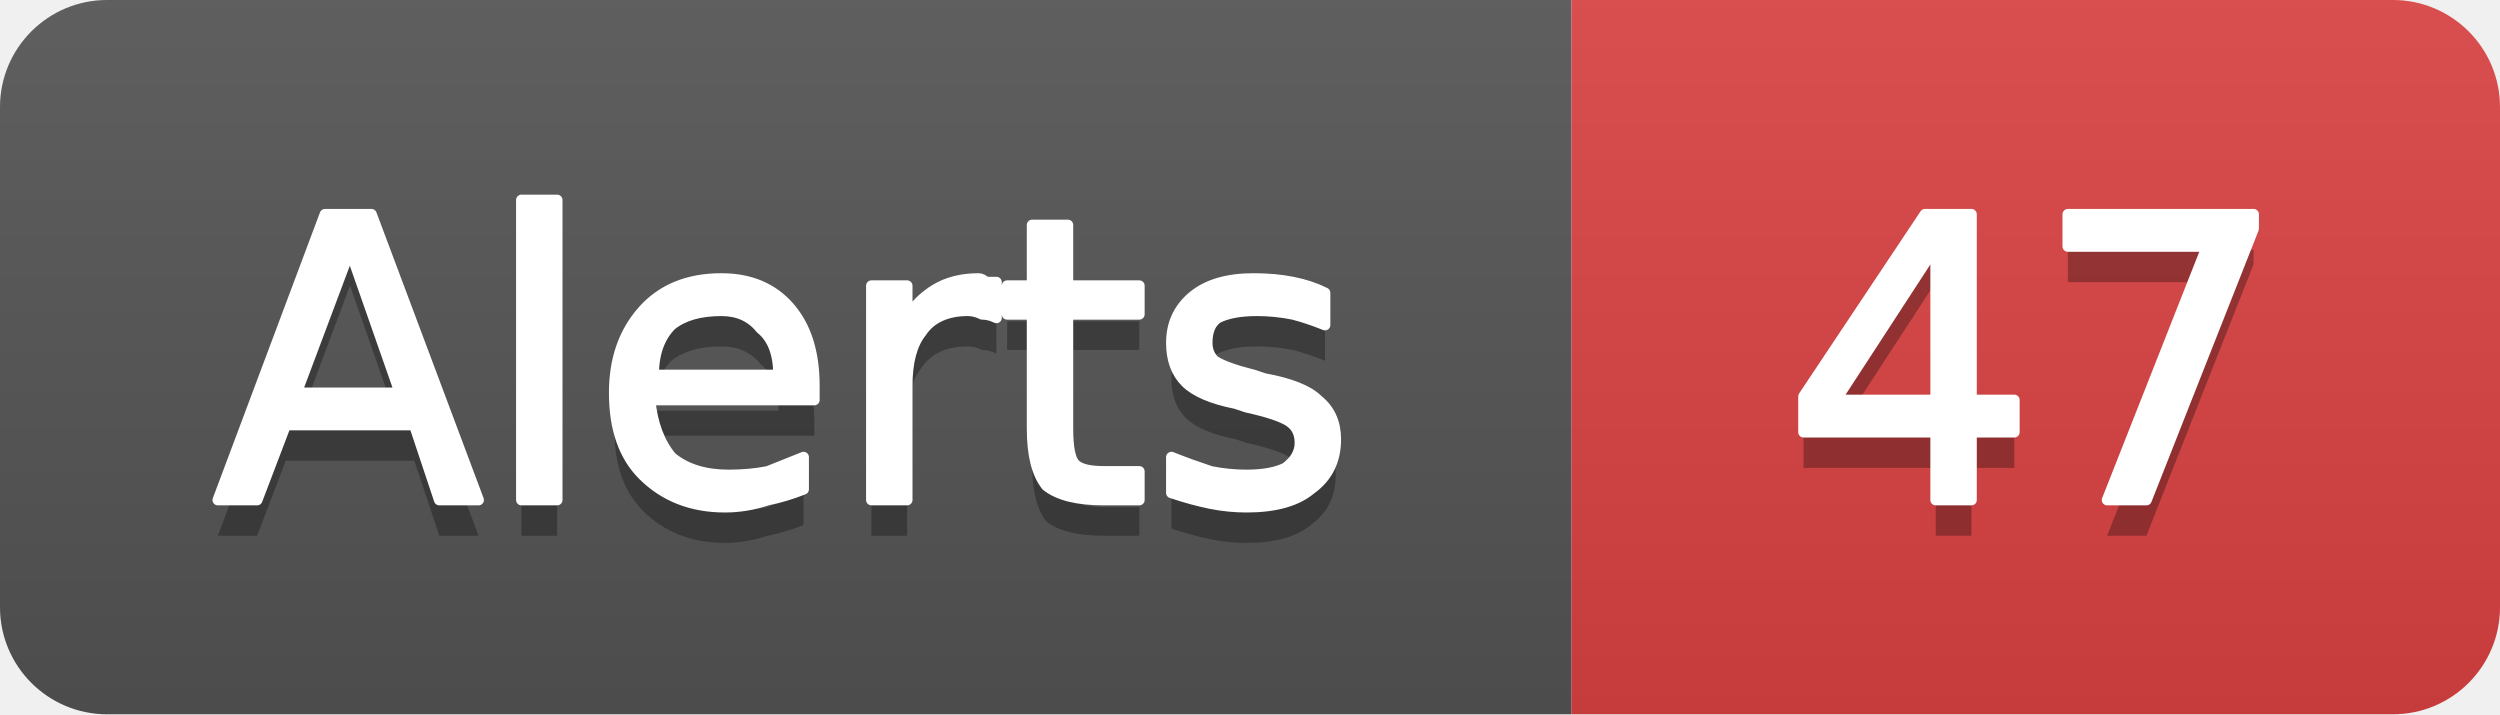
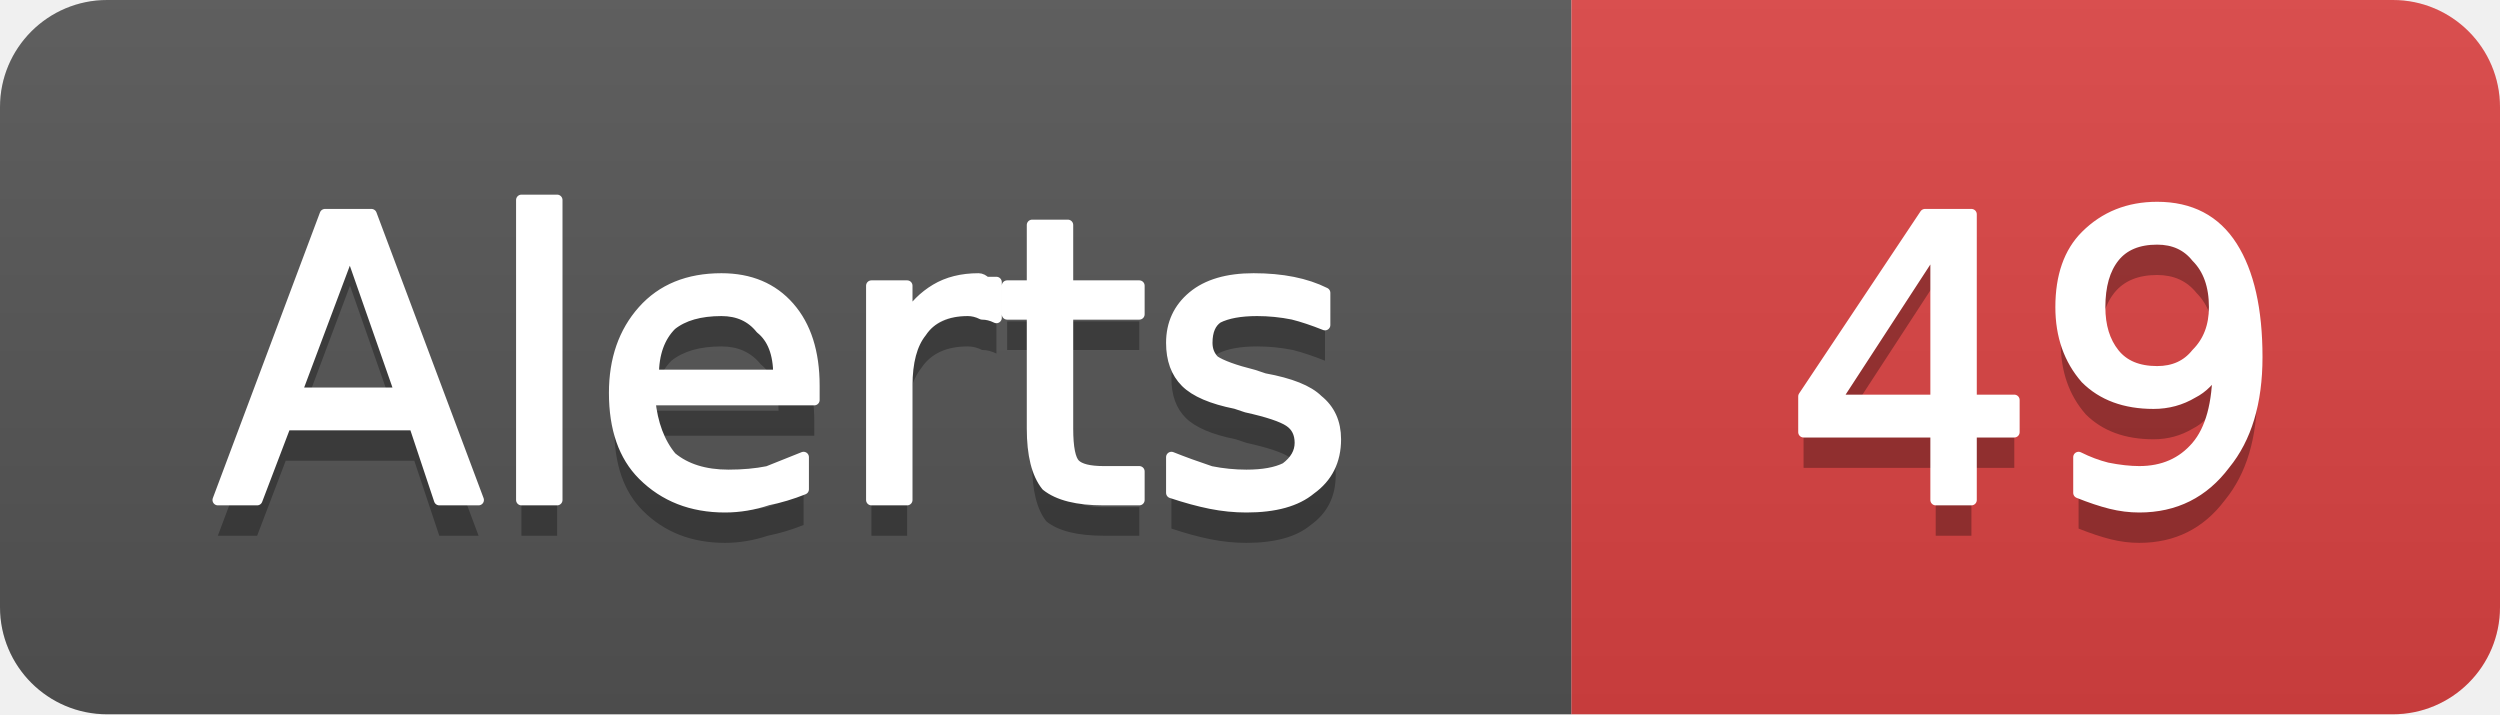
- <svg xmlns="http://www.w3.org/2000/svg" width="70" height="20" viewBox="0 0 70 20" role="img" aria-label="Alerts: 47">
+ <svg xmlns="http://www.w3.org/2000/svg" width="70" height="20" viewBox="0 0 70 20" role="img" aria-label="Alerts: 49">
  <linearGradient id="g-cluster_alert_count" x2="0" y2="100%">
    <stop offset="0" stop-color="#bbb" stop-opacity=".1" />
    <stop offset="1" stop-opacity=".1" />
  </linearGradient>
  <clipPath id="r-cluster_alert_count">
    <rect width="70" height="20" rx="3" fill="#fff" />
  </clipPath>
  <g clip-path="url(#r-cluster_alert_count)">
    <rect width="44" height="20" fill="#555" />
    <rect x="44" width="26" height="20" fill="#dd4343" />
    <rect width="70" height="20" fill="url(#g-cluster_alert_count)" />
    <path transform="translate(0 1)" fill="#010101" fill-opacity=".3" d="M9.8 7.0L8.3 11.0L11.2 11.0L9.8 7.0ZM9.1 6.0L10.4 6.0L13.4 14.0L12.3 14.0L11.6 11.9L8.0 11.9L7.2 14.0L6.1 14.0L9.1 6.0ZM14.6 5.6L15.6 5.6L15.6 14.0L14.6 14.0L14.6 5.6ZM22.8 10.8L22.8 11.2L18.2 11.2Q18.3 12.2 18.8 12.8Q19.4 13.3 20.4 13.3Q21.0 13.3 21.5 13.2Q22.0 13.0 22.5 12.8L22.5 13.7Q22.0 13.9 21.5 14.0Q20.9 14.2 20.3 14.2Q18.9 14.2 18.0 13.3Q17.2 12.5 17.2 11.0Q17.2 9.6 18.0 8.7Q18.8 7.8 20.2 7.8Q21.4 7.8 22.1 8.6Q22.8 9.4 22.8 10.8ZM21.8 10.5Q21.8 9.6 21.3 9.2Q20.9 8.7 20.2 8.7Q19.3 8.7 18.8 9.1Q18.3 9.6 18.3 10.5L21.8 10.5ZM27.9 8.9Q27.7 8.8 27.5 8.8Q27.3 8.7 27.1 8.7Q26.2 8.7 25.8 9.3Q25.4 9.8 25.4 10.8L25.4 14.0L24.4 14.0L24.4 8.0L25.4 8.0L25.4 8.9Q25.7 8.4 26.2 8.1Q26.7 7.8 27.4 7.8Q27.5 7.8 27.6 7.9Q27.7 7.9 27.9 7.9L27.9 8.9ZM29.9 6.3L29.9 8.0L31.9 8.0L31.9 8.8L29.9 8.8L29.9 12.0Q29.9 12.8 30.1 13.0Q30.3 13.2 30.9 13.2L31.9 13.2L31.9 14.0L30.9 14.0Q29.8 14.0 29.3 13.6Q28.9 13.1 28.9 12.0L28.9 8.8L28.2 8.8L28.2 8.0L28.9 8.0L28.9 6.3L29.9 6.3ZM37.1 8.2L37.1 9.1Q36.6 8.9 36.2 8.8Q35.7 8.7 35.2 8.7Q34.5 8.7 34.1 8.9Q33.8 9.1 33.8 9.6Q33.8 9.9 34.0 10.1Q34.3 10.3 35.1 10.5L35.4 10.6Q36.5 10.8 36.9 11.2Q37.4 11.6 37.4 12.3Q37.4 13.2 36.7 13.7Q36.1 14.2 34.9 14.2Q34.4 14.2 33.9 14.1Q33.4 14.0 32.8 13.8L32.8 12.8Q33.3 13.0 33.9 13.2Q34.4 13.3 34.9 13.3Q35.6 13.3 36.0 13.1Q36.4 12.8 36.4 12.4Q36.4 12.0 36.1 11.8Q35.8 11.6 34.9 11.4L34.6 11.3Q33.6 11.1 33.2 10.7Q32.8 10.3 32.8 9.6Q32.8 8.8 33.4 8.3Q34.0 7.8 35.1 7.8Q35.7 7.8 36.2 7.9Q36.7 8.0 37.1 8.2Z" />
    <path fill="#fff" stroke="#fff" stroke-width="0.3" stroke-linejoin="round" d="M9.8 7.0L8.3 11.0L11.2 11.0L9.8 7.0ZM9.1 6.0L10.4 6.0L13.4 14.0L12.3 14.0L11.6 11.9L8.0 11.9L7.2 14.0L6.1 14.0L9.1 6.0ZM14.6 5.6L15.6 5.6L15.6 14.0L14.6 14.0L14.6 5.6ZM22.8 10.8L22.8 11.2L18.2 11.2Q18.3 12.2 18.8 12.8Q19.4 13.3 20.4 13.3Q21.0 13.3 21.5 13.2Q22.0 13.0 22.5 12.8L22.5 13.7Q22.0 13.9 21.5 14.0Q20.9 14.2 20.3 14.2Q18.9 14.2 18.0 13.3Q17.2 12.5 17.2 11.0Q17.2 9.6 18.0 8.7Q18.8 7.8 20.2 7.8Q21.4 7.8 22.1 8.6Q22.8 9.4 22.8 10.8ZM21.8 10.5Q21.8 9.6 21.3 9.2Q20.9 8.7 20.2 8.7Q19.3 8.7 18.8 9.1Q18.3 9.6 18.3 10.5L21.8 10.5ZM27.9 8.9Q27.7 8.8 27.5 8.8Q27.3 8.7 27.1 8.7Q26.2 8.7 25.8 9.3Q25.4 9.8 25.4 10.8L25.4 14.0L24.4 14.0L24.4 8.0L25.4 8.0L25.4 8.9Q25.7 8.4 26.2 8.1Q26.7 7.8 27.4 7.8Q27.5 7.8 27.6 7.9Q27.7 7.9 27.9 7.9L27.9 8.9ZM29.9 6.3L29.9 8.0L31.9 8.0L31.9 8.8L29.9 8.8L29.9 12.0Q29.9 12.8 30.1 13.0Q30.3 13.2 30.9 13.2L31.9 13.2L31.9 14.0L30.9 14.0Q29.8 14.0 29.3 13.6Q28.9 13.1 28.9 12.0L28.9 8.8L28.2 8.8L28.2 8.0L28.9 8.0L28.9 6.3L29.9 6.3ZM37.1 8.2L37.1 9.1Q36.6 8.9 36.2 8.8Q35.7 8.7 35.2 8.7Q34.5 8.7 34.1 8.9Q33.8 9.1 33.8 9.6Q33.8 9.9 34.0 10.1Q34.3 10.3 35.1 10.5L35.4 10.6Q36.5 10.8 36.9 11.2Q37.4 11.6 37.4 12.3Q37.4 13.2 36.7 13.7Q36.1 14.2 34.9 14.2Q34.4 14.2 33.9 14.1Q33.4 14.0 32.8 13.8L32.8 12.8Q33.3 13.0 33.9 13.2Q34.4 13.3 34.9 13.3Q35.6 13.3 36.0 13.1Q36.4 12.8 36.4 12.4Q36.4 12.0 36.1 11.8Q35.8 11.6 34.9 11.4L34.6 11.3Q33.6 11.1 33.2 10.7Q32.8 10.3 32.8 9.6Q32.8 8.8 33.4 8.3Q34.0 7.8 35.1 7.8Q35.7 7.8 36.2 7.9Q36.7 8.0 37.1 8.2Z" />
-     <path transform="translate(0 1)" fill="#010101" fill-opacity=".3" d="M54.2 6.9L51.4 11.2L54.2 11.2L54.2 6.9ZM53.9 6.0L55.2 6.0L55.2 11.2L56.4 11.2L56.4 12.1L55.2 12.1L55.2 14.0L54.2 14.0L54.2 12.1L50.5 12.1L50.5 11.1L53.9 6.0ZM57.9 6.0L63.1 6.0L63.1 6.4L60.1 14.0L59.0 14.0L61.8 6.9L57.9 6.9L57.9 6.0Z" />
-     <path fill="#fff" stroke="#fff" stroke-width="0.3" stroke-linejoin="round" d="M54.2 6.9L51.4 11.2L54.2 11.2L54.2 6.9ZM53.9 6.0L55.2 6.0L55.2 11.2L56.4 11.2L56.4 12.1L55.2 12.1L55.2 14.0L54.2 14.0L54.2 12.1L50.5 12.1L50.5 11.1L53.9 6.0ZM57.9 6.0L63.1 6.0L63.1 6.4L60.1 14.0L59.0 14.0L61.8 6.9L57.9 6.9L57.9 6.0Z" />
+     <path transform="translate(0 1)" fill="#010101" fill-opacity=".3" d="M54.2 6.9L51.4 11.2L54.2 11.2L54.2 6.9ZM53.9 6.0L55.2 6.0L55.2 11.2L56.4 11.2L56.4 12.1L55.2 12.1L55.2 14.0L54.2 14.0L54.2 12.1L50.5 12.1L50.5 11.1L53.9 6.0ZM58.2 13.8L58.2 12.8Q58.6 13.0 59.0 13.1Q59.5 13.2 59.9 13.2Q60.9 13.2 61.5 12.5Q62.1 11.8 62.1 10.3Q61.8 10.8 61.4 11.0Q60.9 11.3 60.3 11.3Q59.1 11.3 58.4 10.6Q57.7 9.8 57.7 8.6Q57.7 7.3 58.4 6.6Q59.2 5.8 60.4 5.8Q61.8 5.8 62.5 6.9Q63.2 8.0 63.2 10.0Q63.2 11.9 62.3 13.0Q61.4 14.2 59.9 14.2Q59.5 14.2 59.1 14.1Q58.7 14.0 58.2 13.8ZM60.4 10.4Q61.1 10.4 61.5 9.9Q62.0 9.4 62.0 8.6Q62.0 7.7 61.5 7.2Q61.1 6.7 60.4 6.7Q59.6 6.7 59.2 7.2Q58.8 7.7 58.8 8.6Q58.8 9.4 59.2 9.9Q59.6 10.4 60.4 10.4Z" />
+     <path fill="#fff" stroke="#fff" stroke-width="0.3" stroke-linejoin="round" d="M54.2 6.9L51.4 11.2L54.2 11.2L54.2 6.9ZM53.9 6.0L55.2 6.0L55.2 11.2L56.4 11.2L56.4 12.1L55.2 12.1L55.2 14.0L54.2 14.0L54.2 12.1L50.5 12.1L50.5 11.1L53.9 6.0ZM58.2 13.8L58.2 12.8Q58.6 13.0 59.0 13.1Q59.5 13.2 59.9 13.2Q60.9 13.2 61.5 12.5Q62.1 11.8 62.1 10.3Q61.8 10.8 61.4 11.0Q60.9 11.3 60.3 11.3Q59.1 11.3 58.4 10.6Q57.7 9.8 57.7 8.6Q57.7 7.3 58.4 6.6Q59.2 5.8 60.4 5.8Q61.8 5.8 62.5 6.9Q63.2 8.0 63.2 10.0Q63.2 11.9 62.3 13.0Q61.4 14.2 59.9 14.2Q59.5 14.2 59.1 14.1Q58.7 14.0 58.2 13.8ZM60.4 10.4Q61.1 10.4 61.5 9.9Q62.0 9.4 62.0 8.6Q62.0 7.7 61.5 7.2Q61.1 6.7 60.4 6.7Q59.6 6.7 59.2 7.2Q58.8 7.7 58.8 8.6Q58.8 9.4 59.2 9.9Q59.6 10.4 60.4 10.4Z" />
  </g>
</svg>
